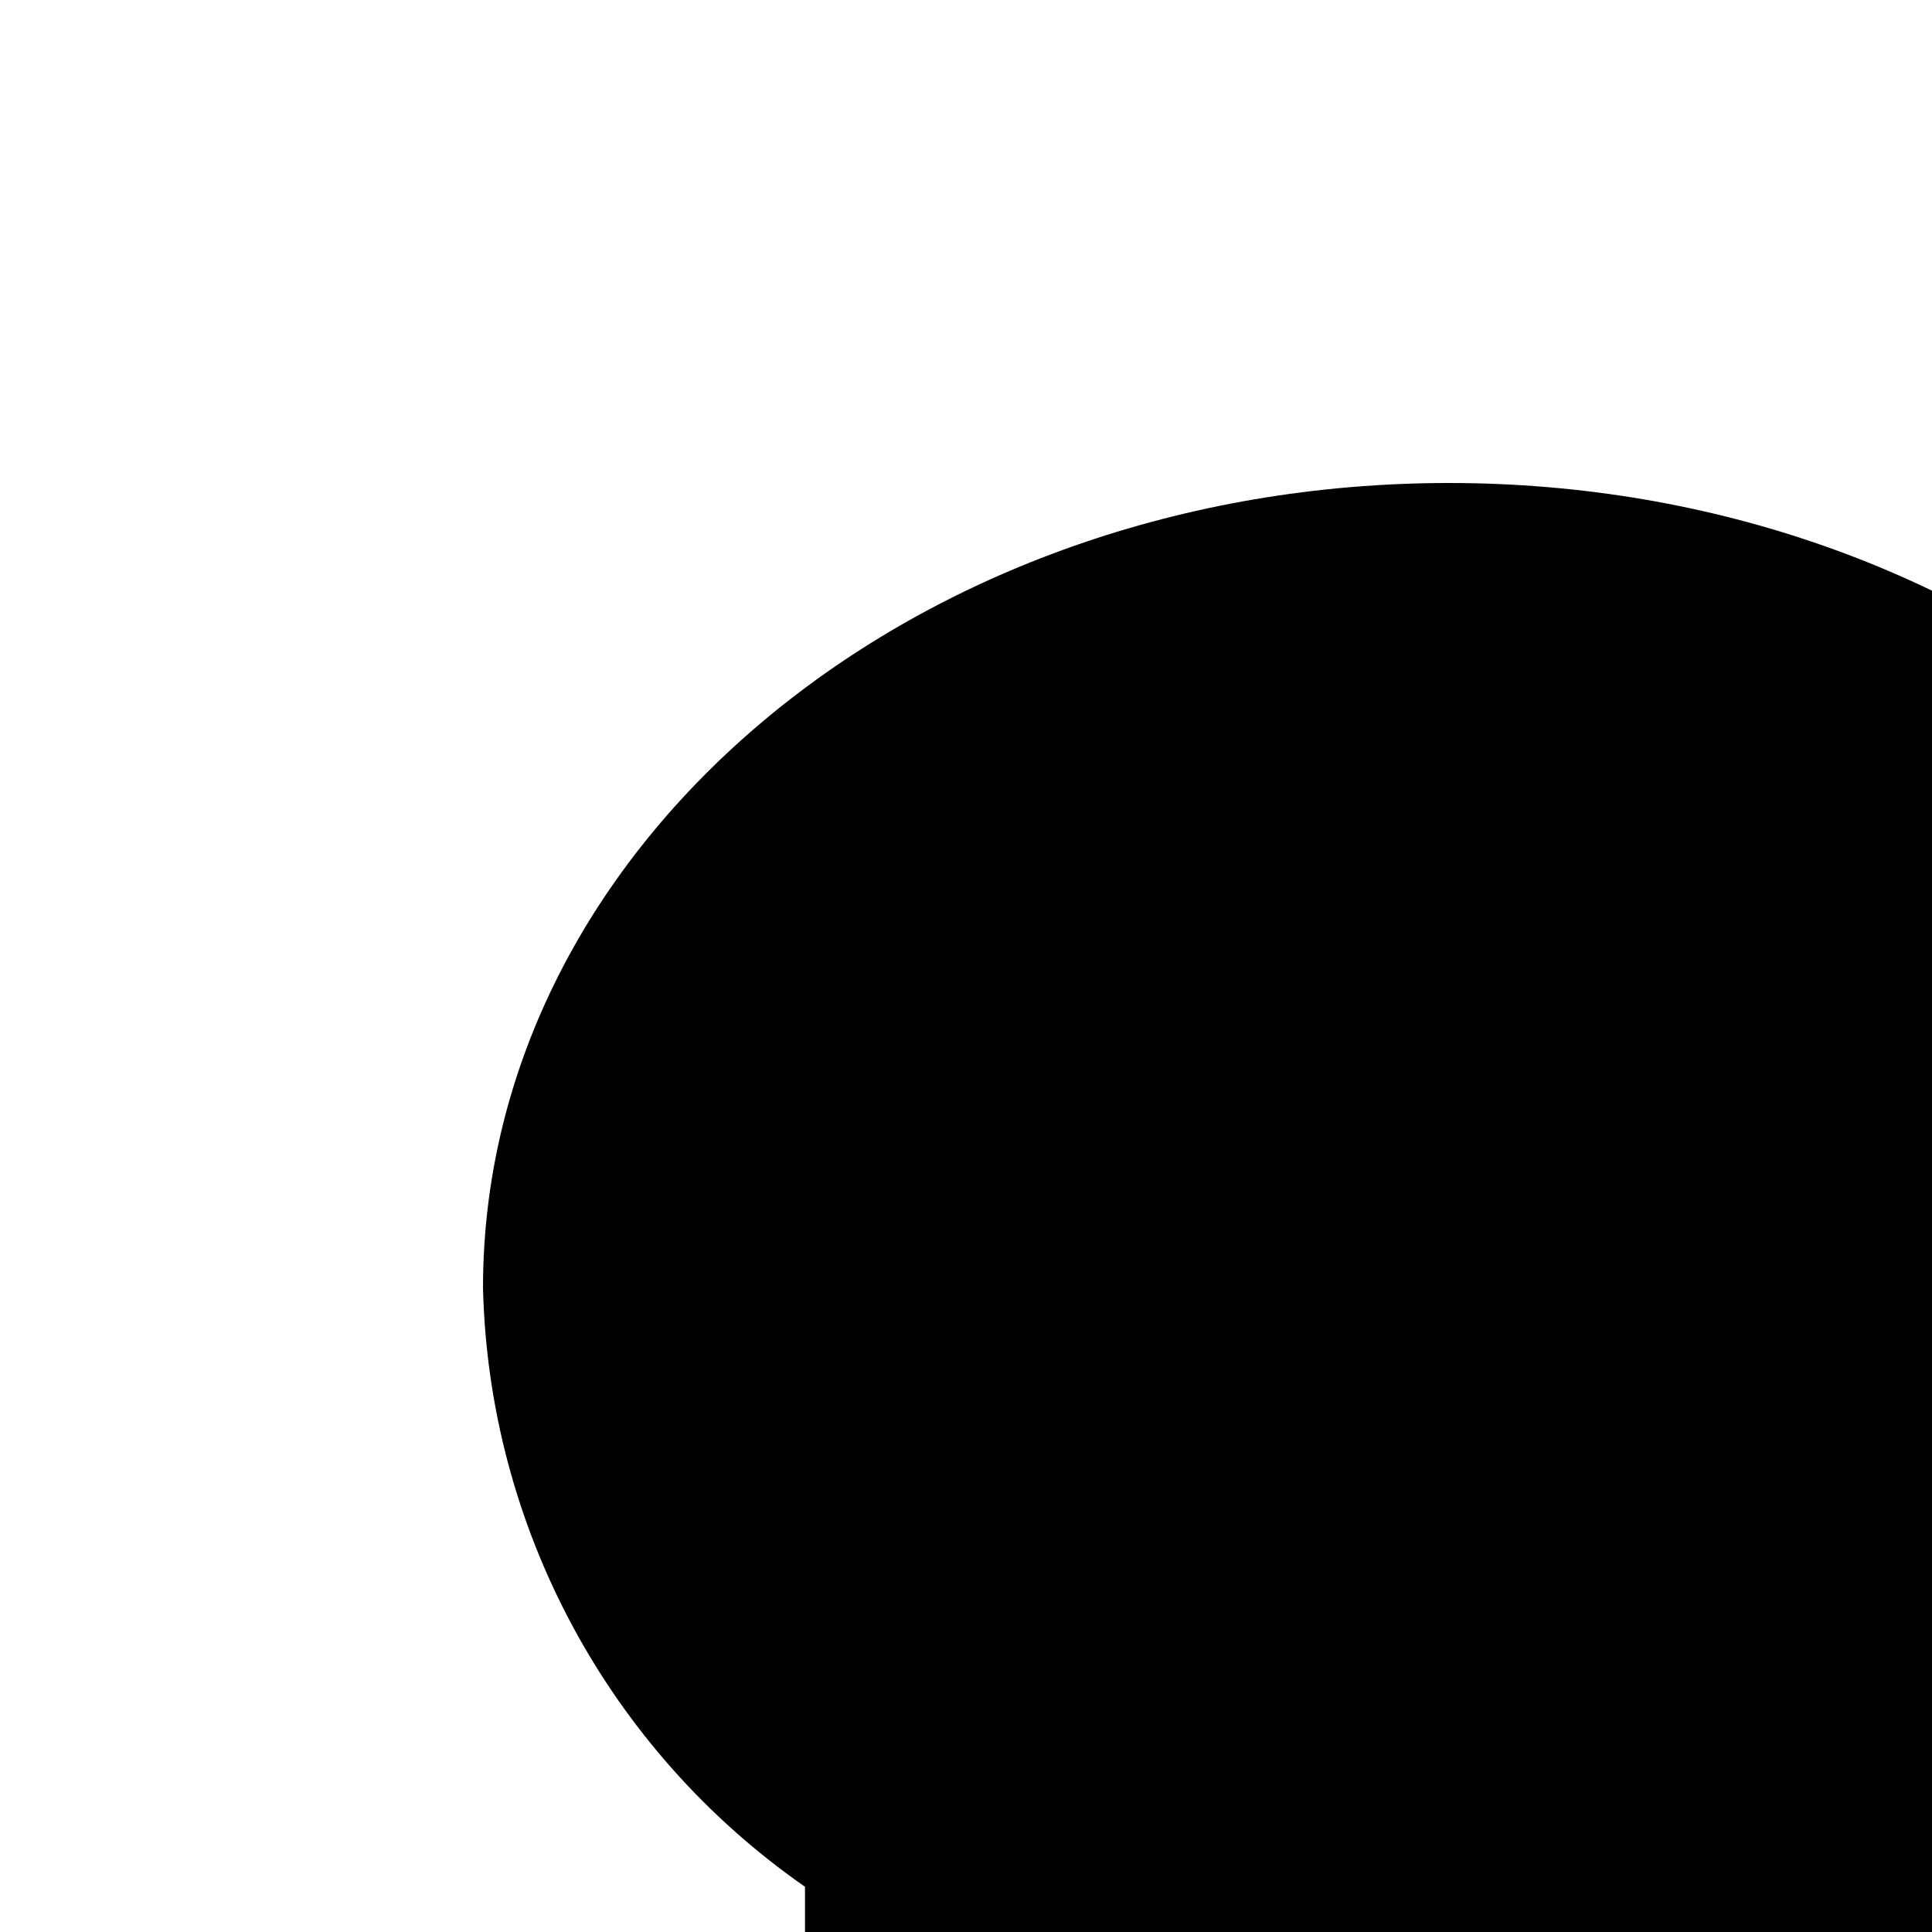
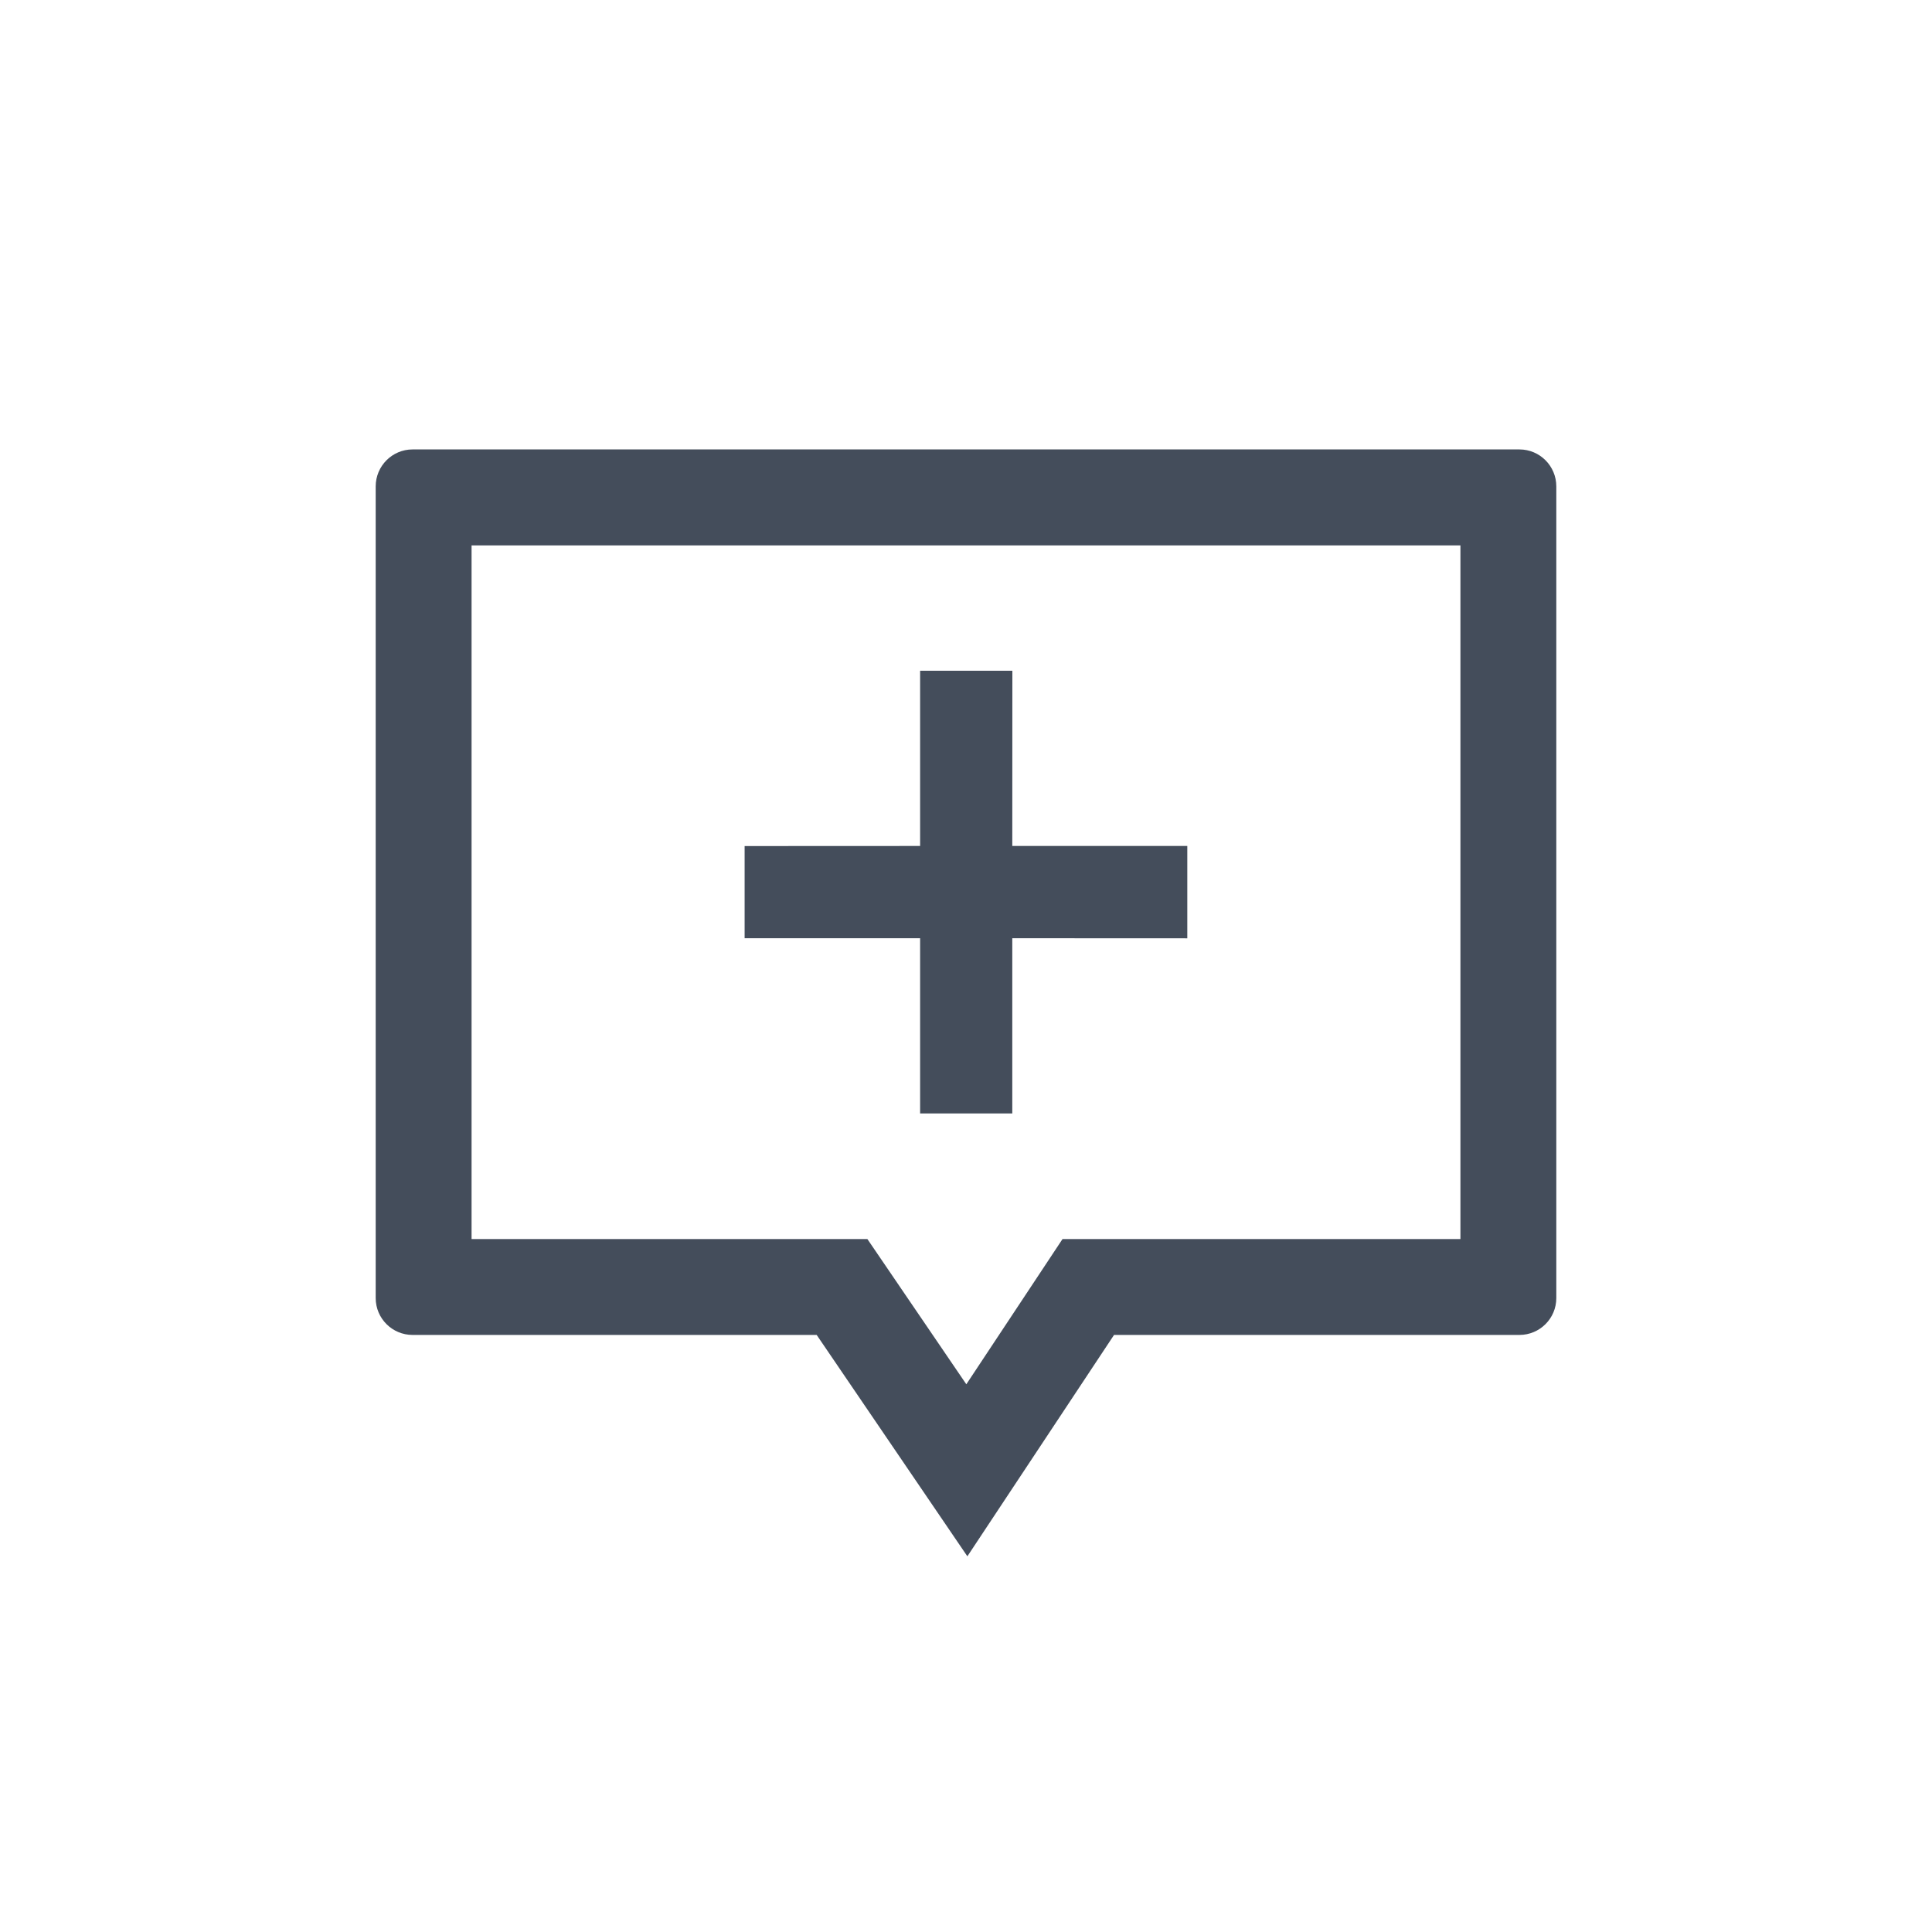
- <svg viewbox="0 0 18 18">
-   <path class="ql-stroke" d="M9,3C5.686,3,3,5.239,3,8a4.669,4.669,0,0,0,2,3.719V15l3.094-2.063A7.186,7.186,0,0,0,9,13c3.314,0,6-2.239,6-5S12.314,3,9,3Z" />
+ <svg xmlns="http://www.w3.org/2000/svg" width="24" height="24" viewBox="0 0 24 24">
+   <path d="M18.875 5.583c.253 0 .458.206.458.459v10.083a.458.458 0 0 1-.458.458h-5.036l-1.822 2.75-1.872-2.75h-5.02a.458.458 0 0 1-.458-.458V6.042c0-.253.205-.459.458-.459h13.75zm-.733 1.192H5.858v8.617h4.917l1.229 1.804 1.195-1.804h4.943V6.775zm-5.566 1.557l-.001 2.177h2.174v1.147l-2.174-.001v2.177H11.43v-2.177H9.25V10.51l2.18-.001V8.332h1.146z" fill="#444D5B" fill-rule="nonzero" />
</svg>
